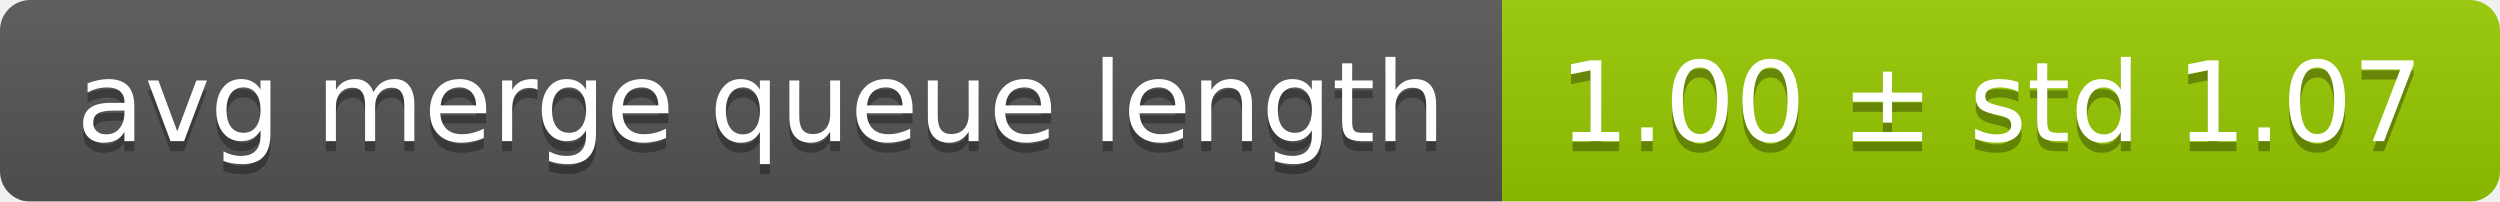
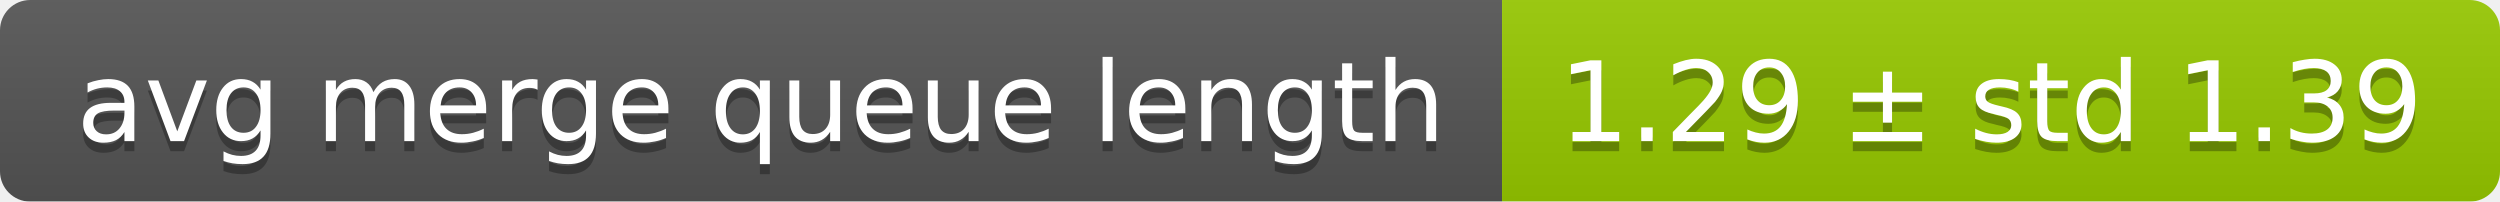
<svg xmlns="http://www.w3.org/2000/svg" width="248" height="20">
  <linearGradient id="smooth" x2="0" y2="100%">
    <stop offset="0" stop-color="#bbb" stop-opacity=".1" />
    <stop offset="1" stop-opacity=".1" />
  </linearGradient>
  <mask id="round">
    <rect width="248" height="20" rx="3" fill="#fff" />
  </mask>
  <g mask="url(#round)">
    <rect width="149" height="20" fill="#555" />
    <rect x="149" width="99" height="20" fill="#97ca00" />
    <rect width="248" height="20" fill="url(#smooth)" />
  </g>
  <g fill="#fff" text-anchor="middle" font-family="DejaVu Sans,Verdana,Geneva,sans-serif" font-size="11">
    <text x="75.5" y="15" fill="#010101" fill-opacity=".3">avg merge queue length</text>
    <text x="75.5" y="14">avg merge queue length</text>
-     <text x="197.5" y="15" fill="#010101" fill-opacity=".3">1.00 ± std 1.07</text>
-     <text x="197.5" y="14">1.00 ± std 1.07</text>
+     <text x="197.5" y="15" fill="#010101" fill-opacity=".3">1.29 ± std 1.39</text>
+     <text x="197.5" y="14">1.29 ± std 1.39</text>
  </g>
</svg>
